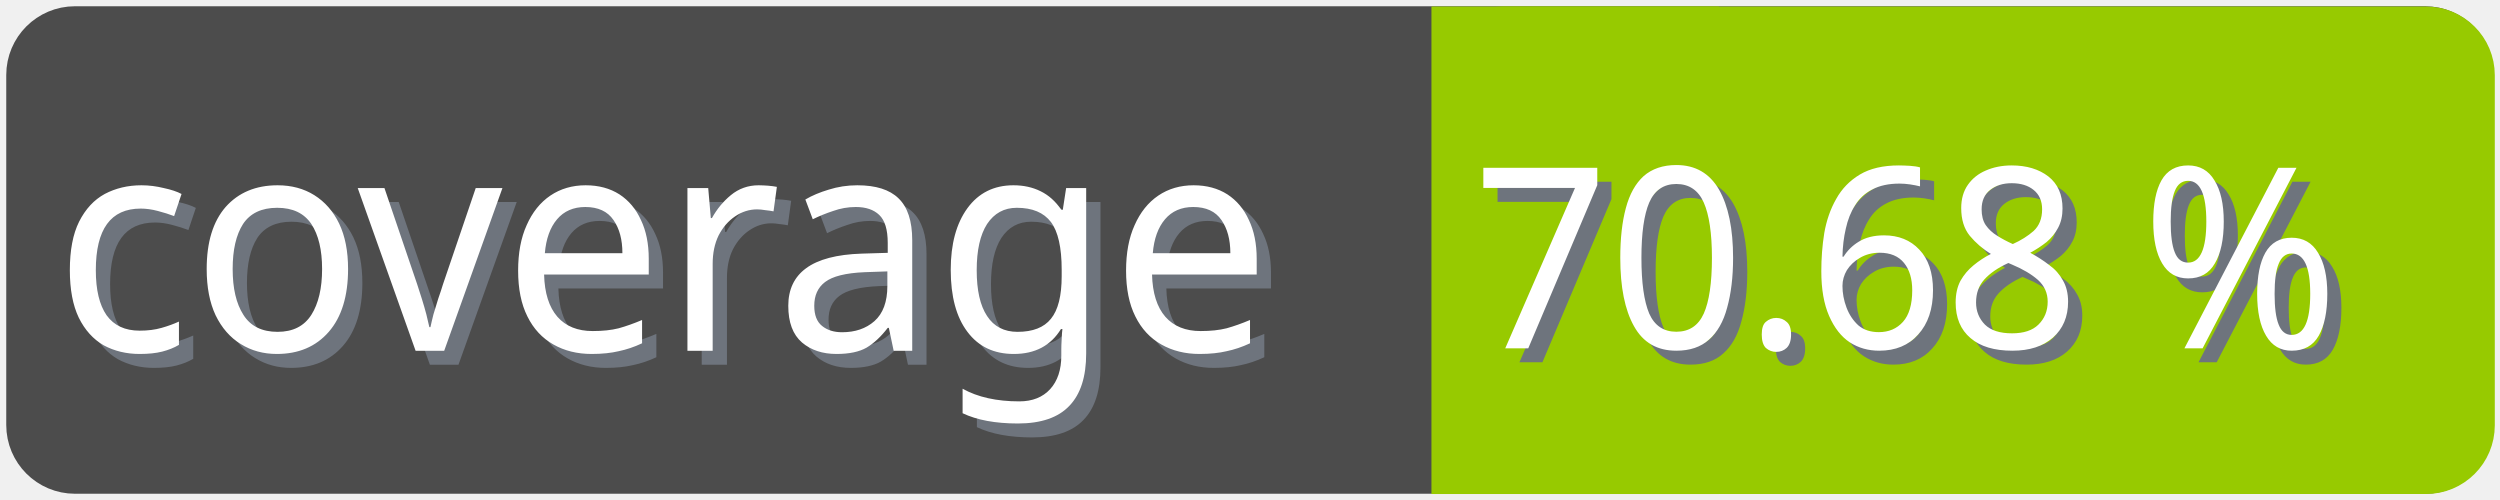
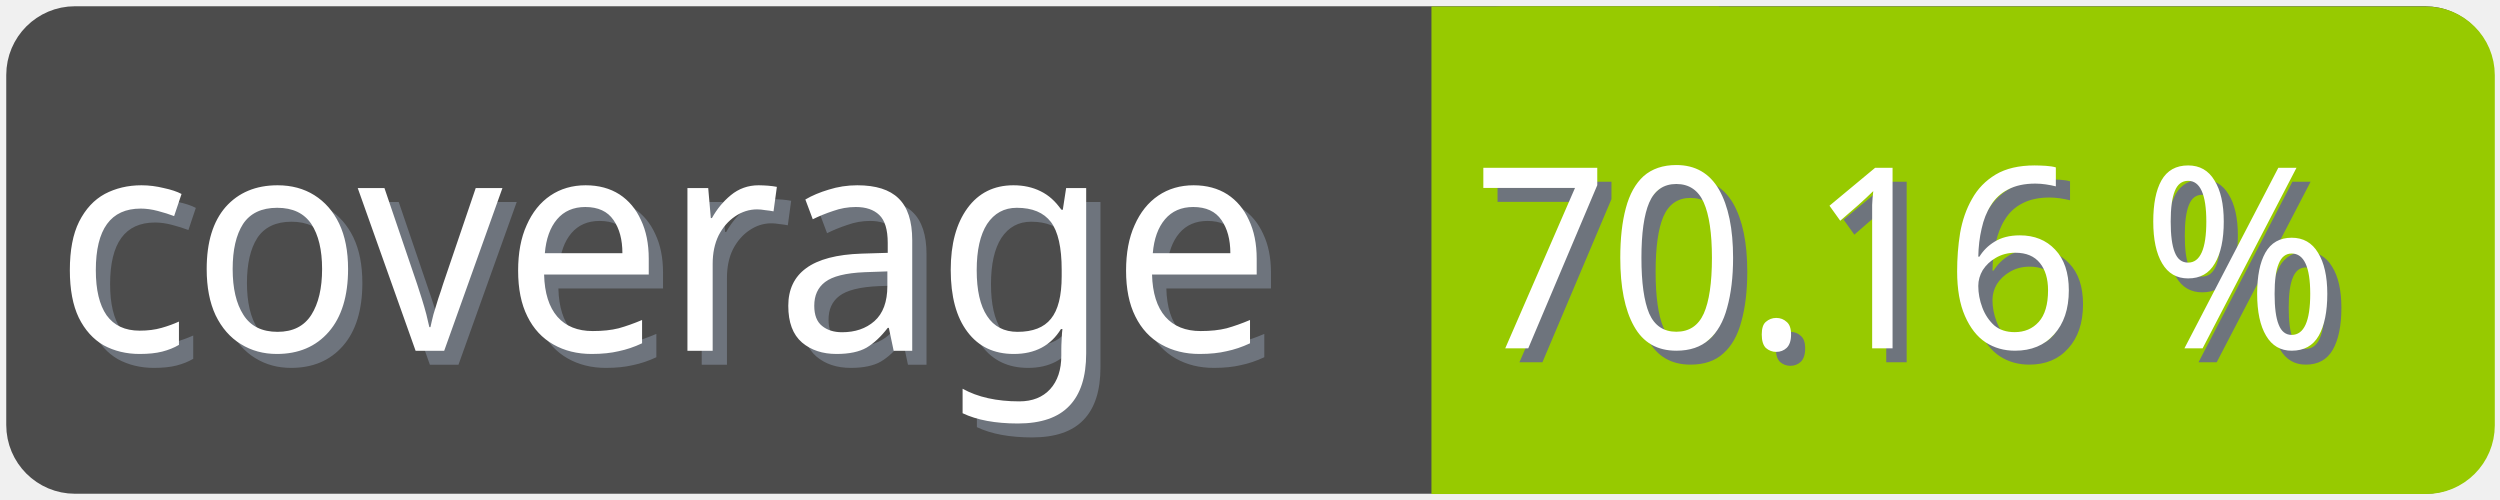
<svg xmlns="http://www.w3.org/2000/svg" width="100" height="20">
  <g>
    <rect fill="none" id="canvas_background" height="22" width="102" y="-1" x="-1" />
  </g>
  <g>
    <rect rx="2" id="svg_1" height="18" width="98" y="1" x="1" stroke-width="1.5" stroke="#4c4c4c" fill="#4c4c4c" />
    <text transform="matrix(0.95, 0, 0, 1.01133, 0.0809801, -0.0237383)" font-weight="normal" xml:space="preserve" text-anchor="start" font-family="'Trebuchet MS', Gadget, sans-serif" font-size="12" id="svg_8" y="14.45" x="2.8" stroke-width="0" stroke="#4c4c4c" fill="#6e747d">coverage</text>
    <text transform="matrix(0.95, 0, 0, 1.01133, 0.0809801, -0.0237383)" font-weight="normal" xml:space="preserve" text-anchor="start" font-family="'Trebuchet MS', Gadget, sans-serif" font-size="12" id="svg_3" y="13.9" x="2.2" stroke-width="0" stroke="#4c4c4c" fill="#ffffff">coverage</text>
    <rect rx="2" id="svg_5" height="18" width="40.905" y="1.011" x="58.137" stroke-width="1.5" stroke="#97ca00" fill="#97ca00" />
    <rect id="svg_7" height="18" width="10" y="1.011" x="58.008" stroke-width="1.5" stroke="#97ca00" fill="#97ca00" />
-     <text transform="matrix(0.95, 0, 0, 1.01133, 0.0809801, -0.0237383)" font-weight="normal" xml:space="preserve" text-anchor="end" font-family="'Trebuchet MS', Gadget, sans-serif" font-size="10" id="svg_10" y="14.35" x="99" stroke-width="0" stroke="#4c4c4c" fill="#6e747d">70.68 %</text>
-     <text transform="matrix(0.95, 0, 0, 1.01133, 0.0809801, -0.0237383)" font-weight="normal" xml:space="preserve" text-anchor="end" font-family="'Trebuchet MS', Gadget, sans-serif" font-size="10" id="svg_9" y="13.8" x="98.4" stroke-width="0" stroke="#4c4c4c" fill="#ffffff">70.68 %</text>
+     <text transform="matrix(0.95, 0, 0, 1.01133, 0.0809801, -0.0237383)" font-weight="normal" xml:space="preserve" text-anchor="end" font-family="'Trebuchet MS', Gadget, sans-serif" font-size="10" id="svg_10" y="14.35" x="99" stroke-width="0" stroke="#4c4c4c" fill="#6e747d">70.16 %</text>
+     <text transform="matrix(0.95, 0, 0, 1.01133, 0.0809801, -0.0237383)" font-weight="normal" xml:space="preserve" text-anchor="end" font-family="'Trebuchet MS', Gadget, sans-serif" font-size="10" id="svg_9" y="13.8" x="98.4" stroke-width="0" stroke="#4c4c4c" fill="#ffffff">70.16 %</text>
  </g>
</svg>
